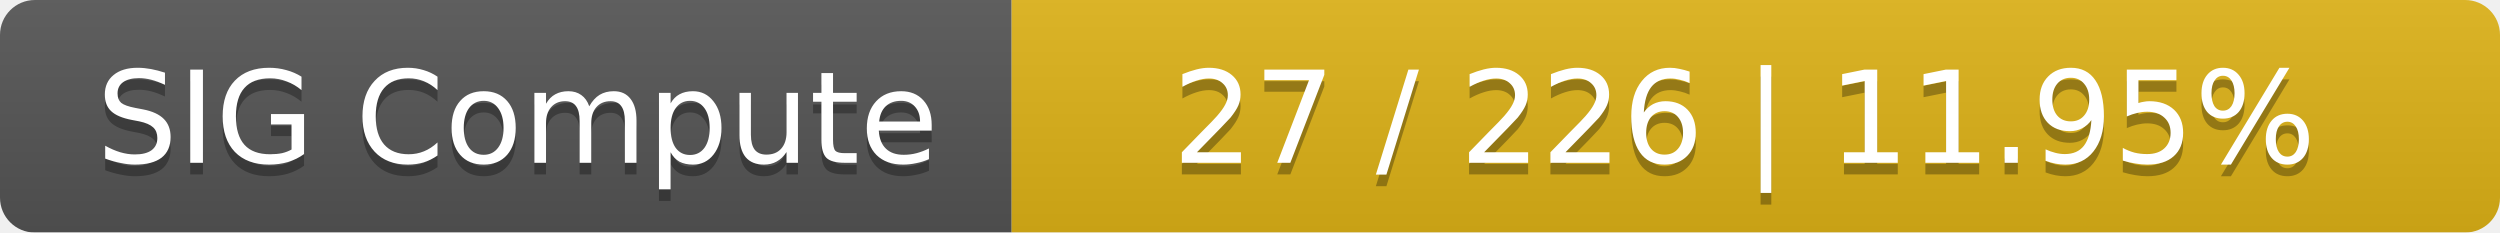
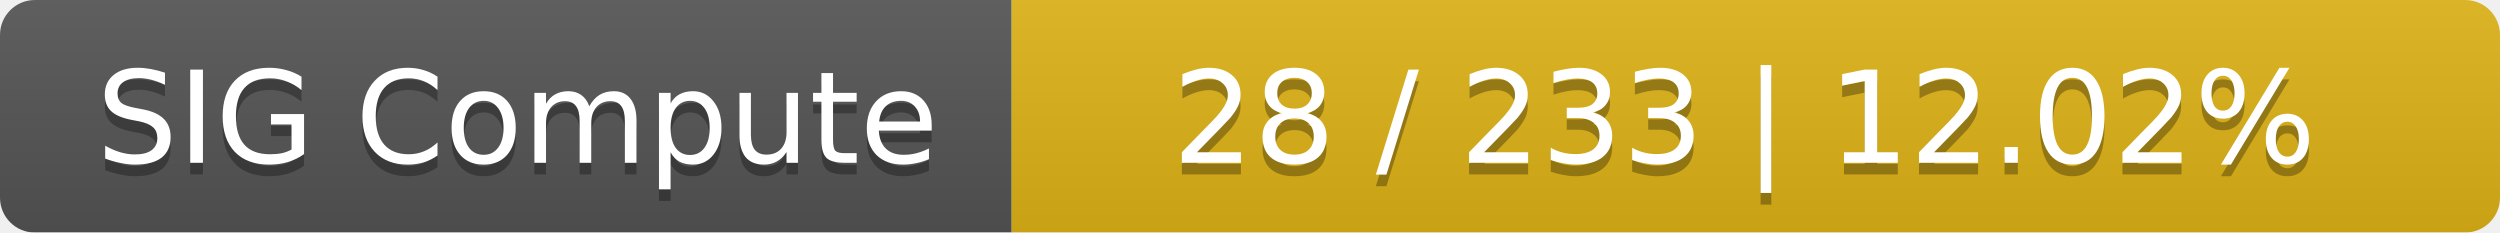
<svg xmlns="http://www.w3.org/2000/svg" width="215" height="20">
  <linearGradient id="smooth" x2="0" y2="100%">
    <stop offset="0" stop-color="#bbb" stop-opacity=".1" />
    <stop offset="1" stop-opacity=".1" />
  </linearGradient>
  <mask id="round">
    <rect width="215" height="20" rx="3" fill="#fff" />
  </mask>
  <g mask="url(#round)">
    <rect width="87" height="20" fill="#555" />
    <rect x="87" width="128" height="20" fill="#dfb317" />
    <rect width="215" height="20" fill="url(#smooth)" />
  </g>
  <g fill="#fff" text-anchor="middle" font-family="DejaVu Sans,Verdana,Geneva,sans-serif" font-size="11">
    <text x="44.5" y="15" fill="#010101" fill-opacity=".3">SIG Compute</text>
    <text x="44.5" y="14">SIG Compute</text>
-     <text x="150" y="15" fill="#010101" fill-opacity=".3">27 / 226    |    11.95%</text>
-     <text x="150" y="14">27 / 226    |    11.95%</text>
+     <text x="150" y="15" fill="#010101" fill-opacity=".3">28 / 233    |    12.02%</text>
+     <text x="150" y="14">28 / 233    |    12.02%</text>
  </g>
</svg>
